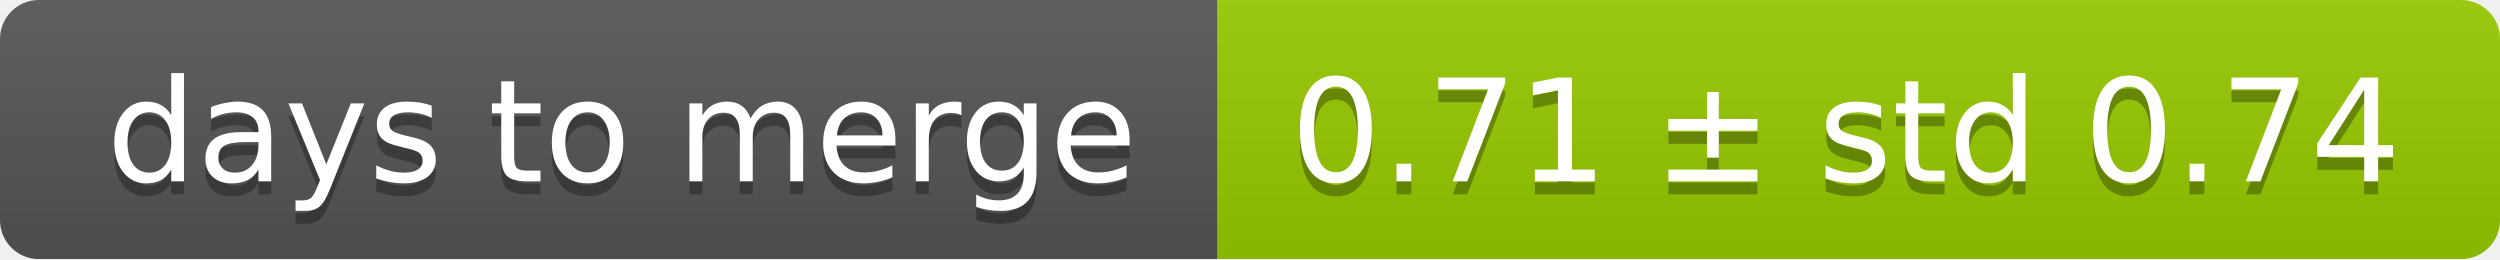
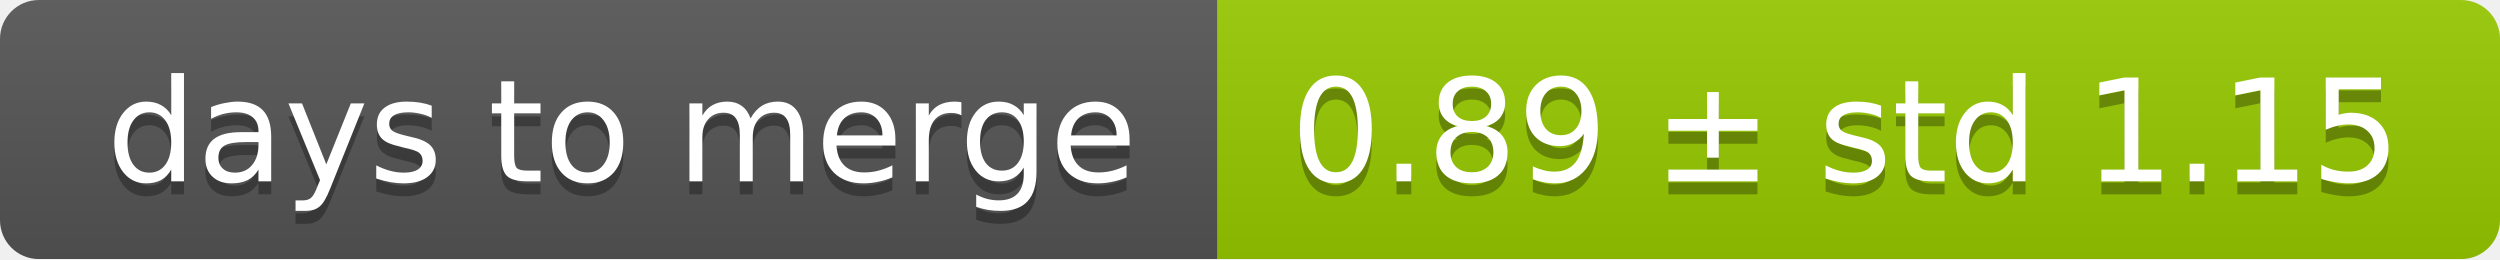
<svg xmlns="http://www.w3.org/2000/svg" width="193" height="20">
  <linearGradient id="smooth" x2="0" y2="100%">
    <stop offset="0" stop-color="#bbb" stop-opacity=".1" />
    <stop offset="1" stop-opacity=".1" />
  </linearGradient>
  <mask id="round">
    <rect width="193" height="20" rx="3" fill="#fff" />
  </mask>
  <g mask="url(#round)">
    <rect width="94" height="20" fill="#555" />
    <rect x="94" width="99" height="20" fill="#97ca00" />
    <rect width="193" height="20" fill="url(#smooth)" />
  </g>
  <g fill="#fff" text-anchor="middle" font-family="DejaVu Sans,Verdana,Geneva,sans-serif" font-size="11">
    <text x="48" y="15" fill="#010101" fill-opacity=".3">days to merge</text>
    <text x="48" y="14">days to merge</text>
-     <text x="142.5" y="15" fill="#010101" fill-opacity=".3">0.71 ± std 0.74</text>
-     <text x="142.5" y="14">0.71 ± std 0.74</text>
+     <text x="142.5" y="15" fill="#010101" fill-opacity=".3">0.89 ± std 1.15</text>
+     <text x="142.5" y="14">0.89 ± std 1.15</text>
  </g>
</svg>
